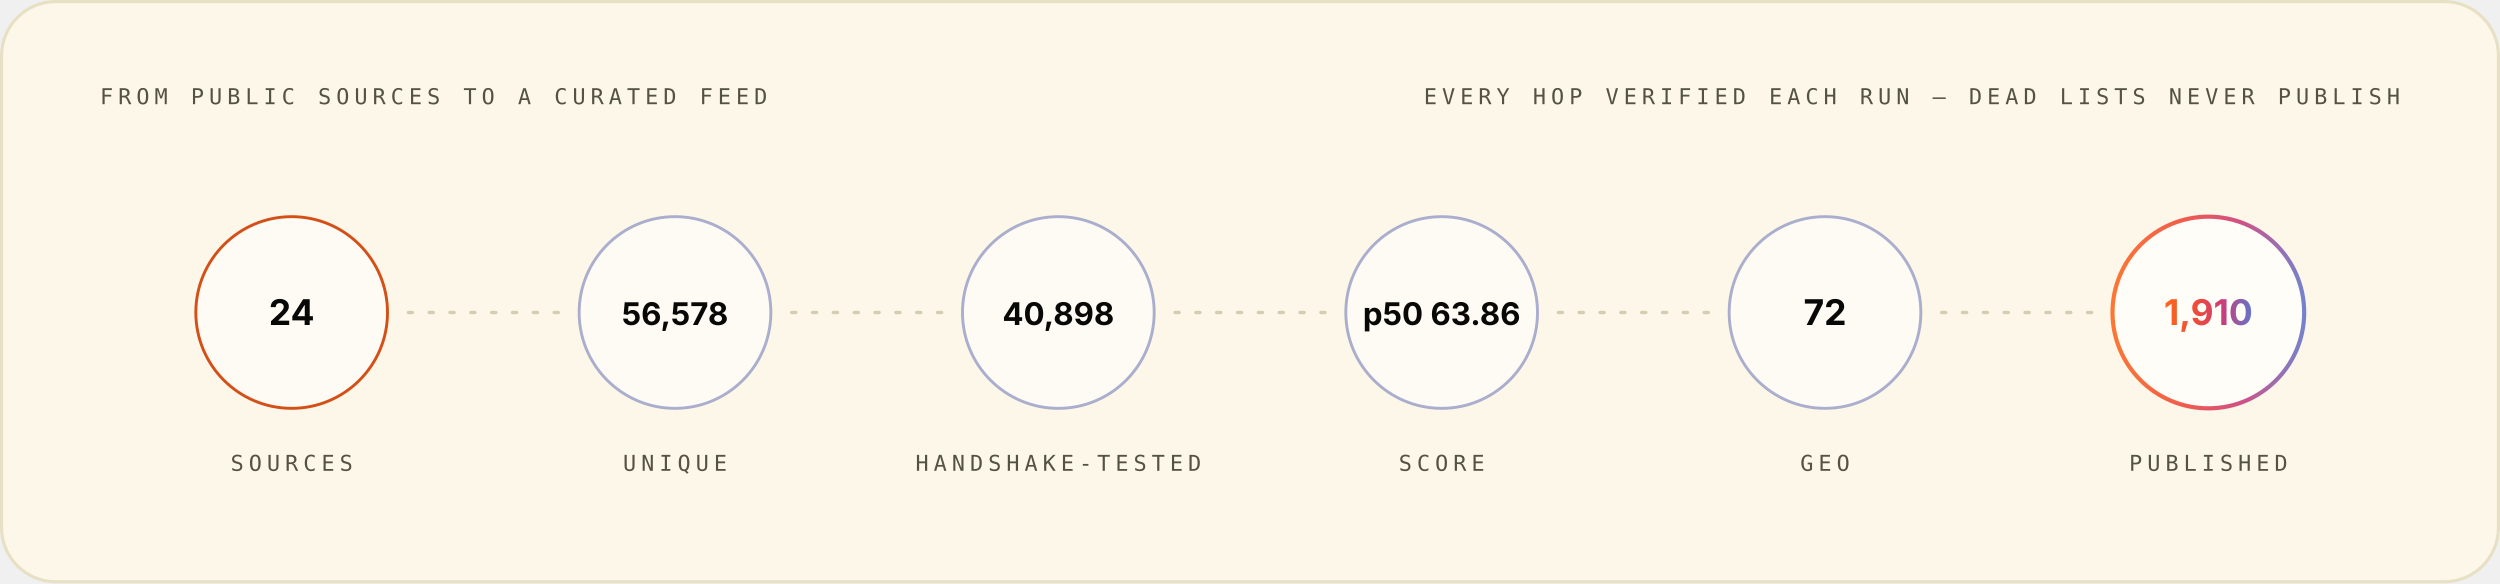
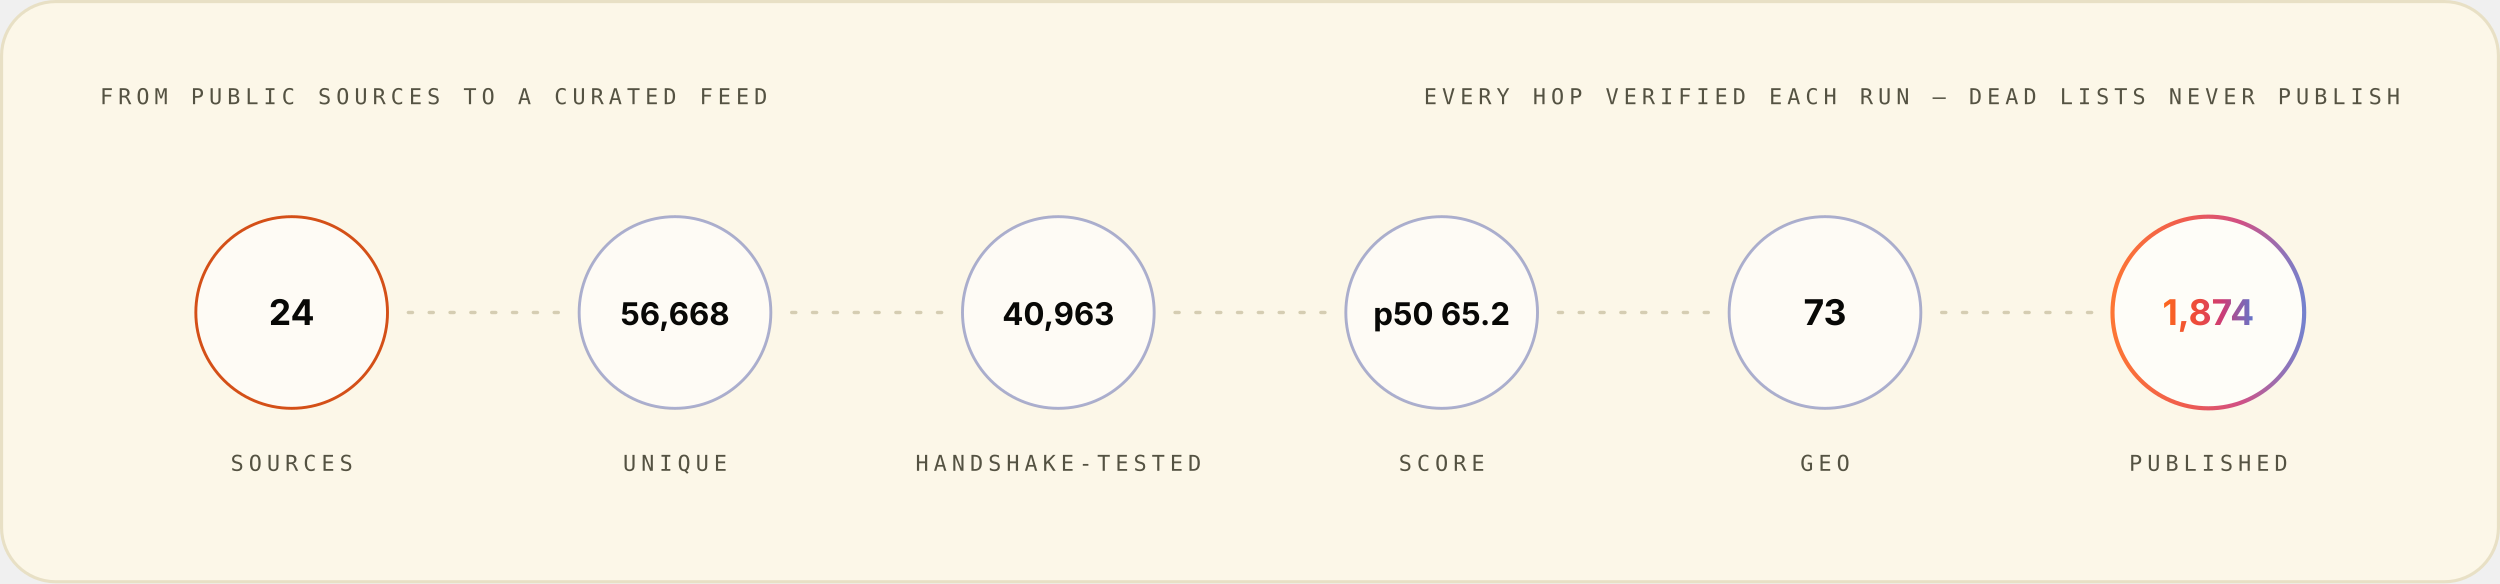
<svg xmlns="http://www.w3.org/2000/svg" width="1200" height="280" viewBox="0 0 1200 280" role="img" font-family="Space Grotesk, Inter, system-ui, -apple-system, Segoe UI, sans-serif">
  <style>.m-fade{animation:vf .7s ease-out both}.m-grow{transform-box:fill-box;transform-origin:left center;animation:vg .9s cubic-bezier(.2,.7,.2,1) both}.m-dash{animation:vm 26s linear infinite}.m-beat{animation:vb 2.6s ease-in-out infinite;transform-box:fill-box;transform-origin:center}@keyframes vf{from{opacity:0}to{opacity:1}}@keyframes vg{from{transform:scaleX(0)}to{transform:scaleX(1)}}@keyframes vm{to{stroke-dashoffset:-320}}@keyframes vb{0%,86%,100%{transform:scale(1)}90%{transform:scale(1.05)}95%{transform:scale(1.01)}}@media (prefers-reduced-motion:reduce){.m-fade,.m-grow,.m-dash,.m-beat{animation:none}}</style>
  <linearGradient id="brand-light" x1="0" y1="0" x2="1" y2="0">
    <stop offset="0" stop-color="#FC671F" />
    <stop offset="0.38" stop-color="#ED4A3B" />
    <stop offset="0.66" stop-color="#CC3C77" />
    <stop offset="1" stop-color="#6574C9" />
  </linearGradient>
  <rect x="0.75" y="0.75" width="1198.5" height="278.5" rx="26" fill="#FCF7E8" stroke="#E8E0C5" stroke-width="1.5" />
  <g class="m-fade" style="animation-delay:0.00s">
    <text x="48" y="50" font-size="10.5" font-weight="500" font-family="IBM Plex Mono, ui-monospace, SFMono-Regular, Menlo, monospace" letter-spacing="2.4" fill="#545242">FROM PUBLIC SOURCES TO A CURATED FEED</text>
    <text x="1152" y="50" font-size="10.5" font-weight="500" font-family="IBM Plex Mono, ui-monospace, SFMono-Regular, Menlo, monospace" letter-spacing="2.4" text-anchor="end" fill="#545242">EVERY HOP VERIFIED EACH RUN — DEAD LISTS NEVER PUBLISH</text>
  </g>
  <g class="m-fade" style="animation-delay:0.10s">
    <circle cx="140.0" cy="150" r="46" fill="#FFFFFF" fill-opacity="0.55" stroke="#D03D00" stroke-opacity="0.9" stroke-width="1.4" />
    <text x="140.0" y="156" font-size="17" font-weight="700" font-family="Space Grotesk, Inter, system-ui, -apple-system, Segoe UI, sans-serif" text-anchor="middle" fill="#080806">24</text>
    <text x="140.0" y="226" font-size="10.5" font-weight="500" font-family="IBM Plex Mono, ui-monospace, SFMono-Regular, Menlo, monospace" letter-spacing="2.4" text-anchor="middle" fill="#545242">SOURCES</text>
  </g>
  <line x1="196.0" y1="150" x2="268.0" y2="150" stroke="#D1C9AC" stroke-opacity="0.9" stroke-width="1.6" stroke-linecap="round" stroke-dasharray="2 8" class="m-dash" />
  <g class="m-fade" style="animation-delay:0.22s">
    <circle cx="324.0" cy="150" r="46" fill="#FFFFFF" fill-opacity="0.55" stroke="#4854A6" stroke-opacity="0.45" stroke-width="1.4" />
-     <text x="324.0" y="156" font-size="15" font-weight="700" font-family="Space Grotesk, Inter, system-ui, -apple-system, Segoe UI, sans-serif" text-anchor="middle" fill="#080806">56,578</text>
+     <text x="324.0" y="156" font-size="15" font-weight="700" font-family="Space Grotesk, Inter, system-ui, -apple-system, Segoe UI, sans-serif" text-anchor="middle" fill="#080806">56,668</text>
    <text x="324.0" y="226" font-size="10.5" font-weight="500" font-family="IBM Plex Mono, ui-monospace, SFMono-Regular, Menlo, monospace" letter-spacing="2.4" text-anchor="middle" fill="#545242">UNIQUE</text>
  </g>
  <line x1="380.0" y1="150" x2="452.0" y2="150" stroke="#D1C9AC" stroke-opacity="0.9" stroke-width="1.6" stroke-linecap="round" stroke-dasharray="2 8" class="m-dash" />
  <g class="m-fade" style="animation-delay:0.34s">
    <circle cx="508.0" cy="150" r="46" fill="#FFFFFF" fill-opacity="0.55" stroke="#4854A6" stroke-opacity="0.45" stroke-width="1.4" />
-     <text x="508.0" y="156" font-size="15" font-weight="700" font-family="Space Grotesk, Inter, system-ui, -apple-system, Segoe UI, sans-serif" text-anchor="middle" fill="#080806">40,898</text>
+     <text x="508.0" y="156" font-size="15" font-weight="700" font-family="Space Grotesk, Inter, system-ui, -apple-system, Segoe UI, sans-serif" text-anchor="middle" fill="#080806">40,963</text>
    <text x="508.0" y="226" font-size="10.5" font-weight="500" font-family="IBM Plex Mono, ui-monospace, SFMono-Regular, Menlo, monospace" letter-spacing="2.4" text-anchor="middle" fill="#545242">HANDSHAKE-TESTED</text>
  </g>
  <line x1="564.0" y1="150" x2="636.0" y2="150" stroke="#D1C9AC" stroke-opacity="0.9" stroke-width="1.6" stroke-linecap="round" stroke-dasharray="2 8" class="m-dash" />
  <g class="m-fade" style="animation-delay:0.46s">
    <circle cx="692.0" cy="150" r="46" fill="#FFFFFF" fill-opacity="0.55" stroke="#4854A6" stroke-opacity="0.45" stroke-width="1.4" />
-     <text x="692.0" y="156" font-size="15" font-weight="700" font-family="Space Grotesk, Inter, system-ui, -apple-system, Segoe UI, sans-serif" text-anchor="middle" fill="#080806">p50 63.86</text>
+     <text x="692.0" y="156" font-size="15" font-weight="700" font-family="Space Grotesk, Inter, system-ui, -apple-system, Segoe UI, sans-serif" text-anchor="middle" fill="#080806">p50 65.2</text>
    <text x="692.0" y="226" font-size="10.5" font-weight="500" font-family="IBM Plex Mono, ui-monospace, SFMono-Regular, Menlo, monospace" letter-spacing="2.4" text-anchor="middle" fill="#545242">SCORE</text>
  </g>
  <line x1="748.0" y1="150" x2="820.0" y2="150" stroke="#D1C9AC" stroke-opacity="0.9" stroke-width="1.6" stroke-linecap="round" stroke-dasharray="2 8" class="m-dash" />
  <g class="m-fade" style="animation-delay:0.58s">
    <circle cx="876.0" cy="150" r="46" fill="#FFFFFF" fill-opacity="0.55" stroke="#4854A6" stroke-opacity="0.45" stroke-width="1.4" />
-     <text x="876.0" y="156" font-size="17" font-weight="700" font-family="Space Grotesk, Inter, system-ui, -apple-system, Segoe UI, sans-serif" text-anchor="middle" fill="#080806">72</text>
+     <text x="876.0" y="156" font-size="17" font-weight="700" font-family="Space Grotesk, Inter, system-ui, -apple-system, Segoe UI, sans-serif" text-anchor="middle" fill="#080806">73</text>
    <text x="876.0" y="226" font-size="10.5" font-weight="500" font-family="IBM Plex Mono, ui-monospace, SFMono-Regular, Menlo, monospace" letter-spacing="2.4" text-anchor="middle" fill="#545242">GEO</text>
  </g>
  <line x1="932.0" y1="150" x2="1004.0" y2="150" stroke="#D1C9AC" stroke-opacity="0.9" stroke-width="1.6" stroke-linecap="round" stroke-dasharray="2 8" class="m-dash" />
  <g class="m-fade" style="animation-delay:0.70s">
    <circle cx="1060.0" cy="150" r="46" fill="#FFFFFF" fill-opacity="0.7" stroke="url(#brand-light)" stroke-opacity="0.9" stroke-width="2" />
-     <text x="1060.0" y="156" font-size="17" font-weight="700" font-family="Space Grotesk, Inter, system-ui, -apple-system, Segoe UI, sans-serif" text-anchor="middle" fill="url(#brand-light)">1,910</text>
+     <text x="1060.0" y="156" font-size="17" font-weight="700" font-family="Space Grotesk, Inter, system-ui, -apple-system, Segoe UI, sans-serif" text-anchor="middle" fill="url(#brand-light)">1,874</text>
    <text x="1060.0" y="226" font-size="10.5" font-weight="500" font-family="IBM Plex Mono, ui-monospace, SFMono-Regular, Menlo, monospace" letter-spacing="2.4" text-anchor="middle" fill="#545242">PUBLISHED</text>
  </g>
</svg>
